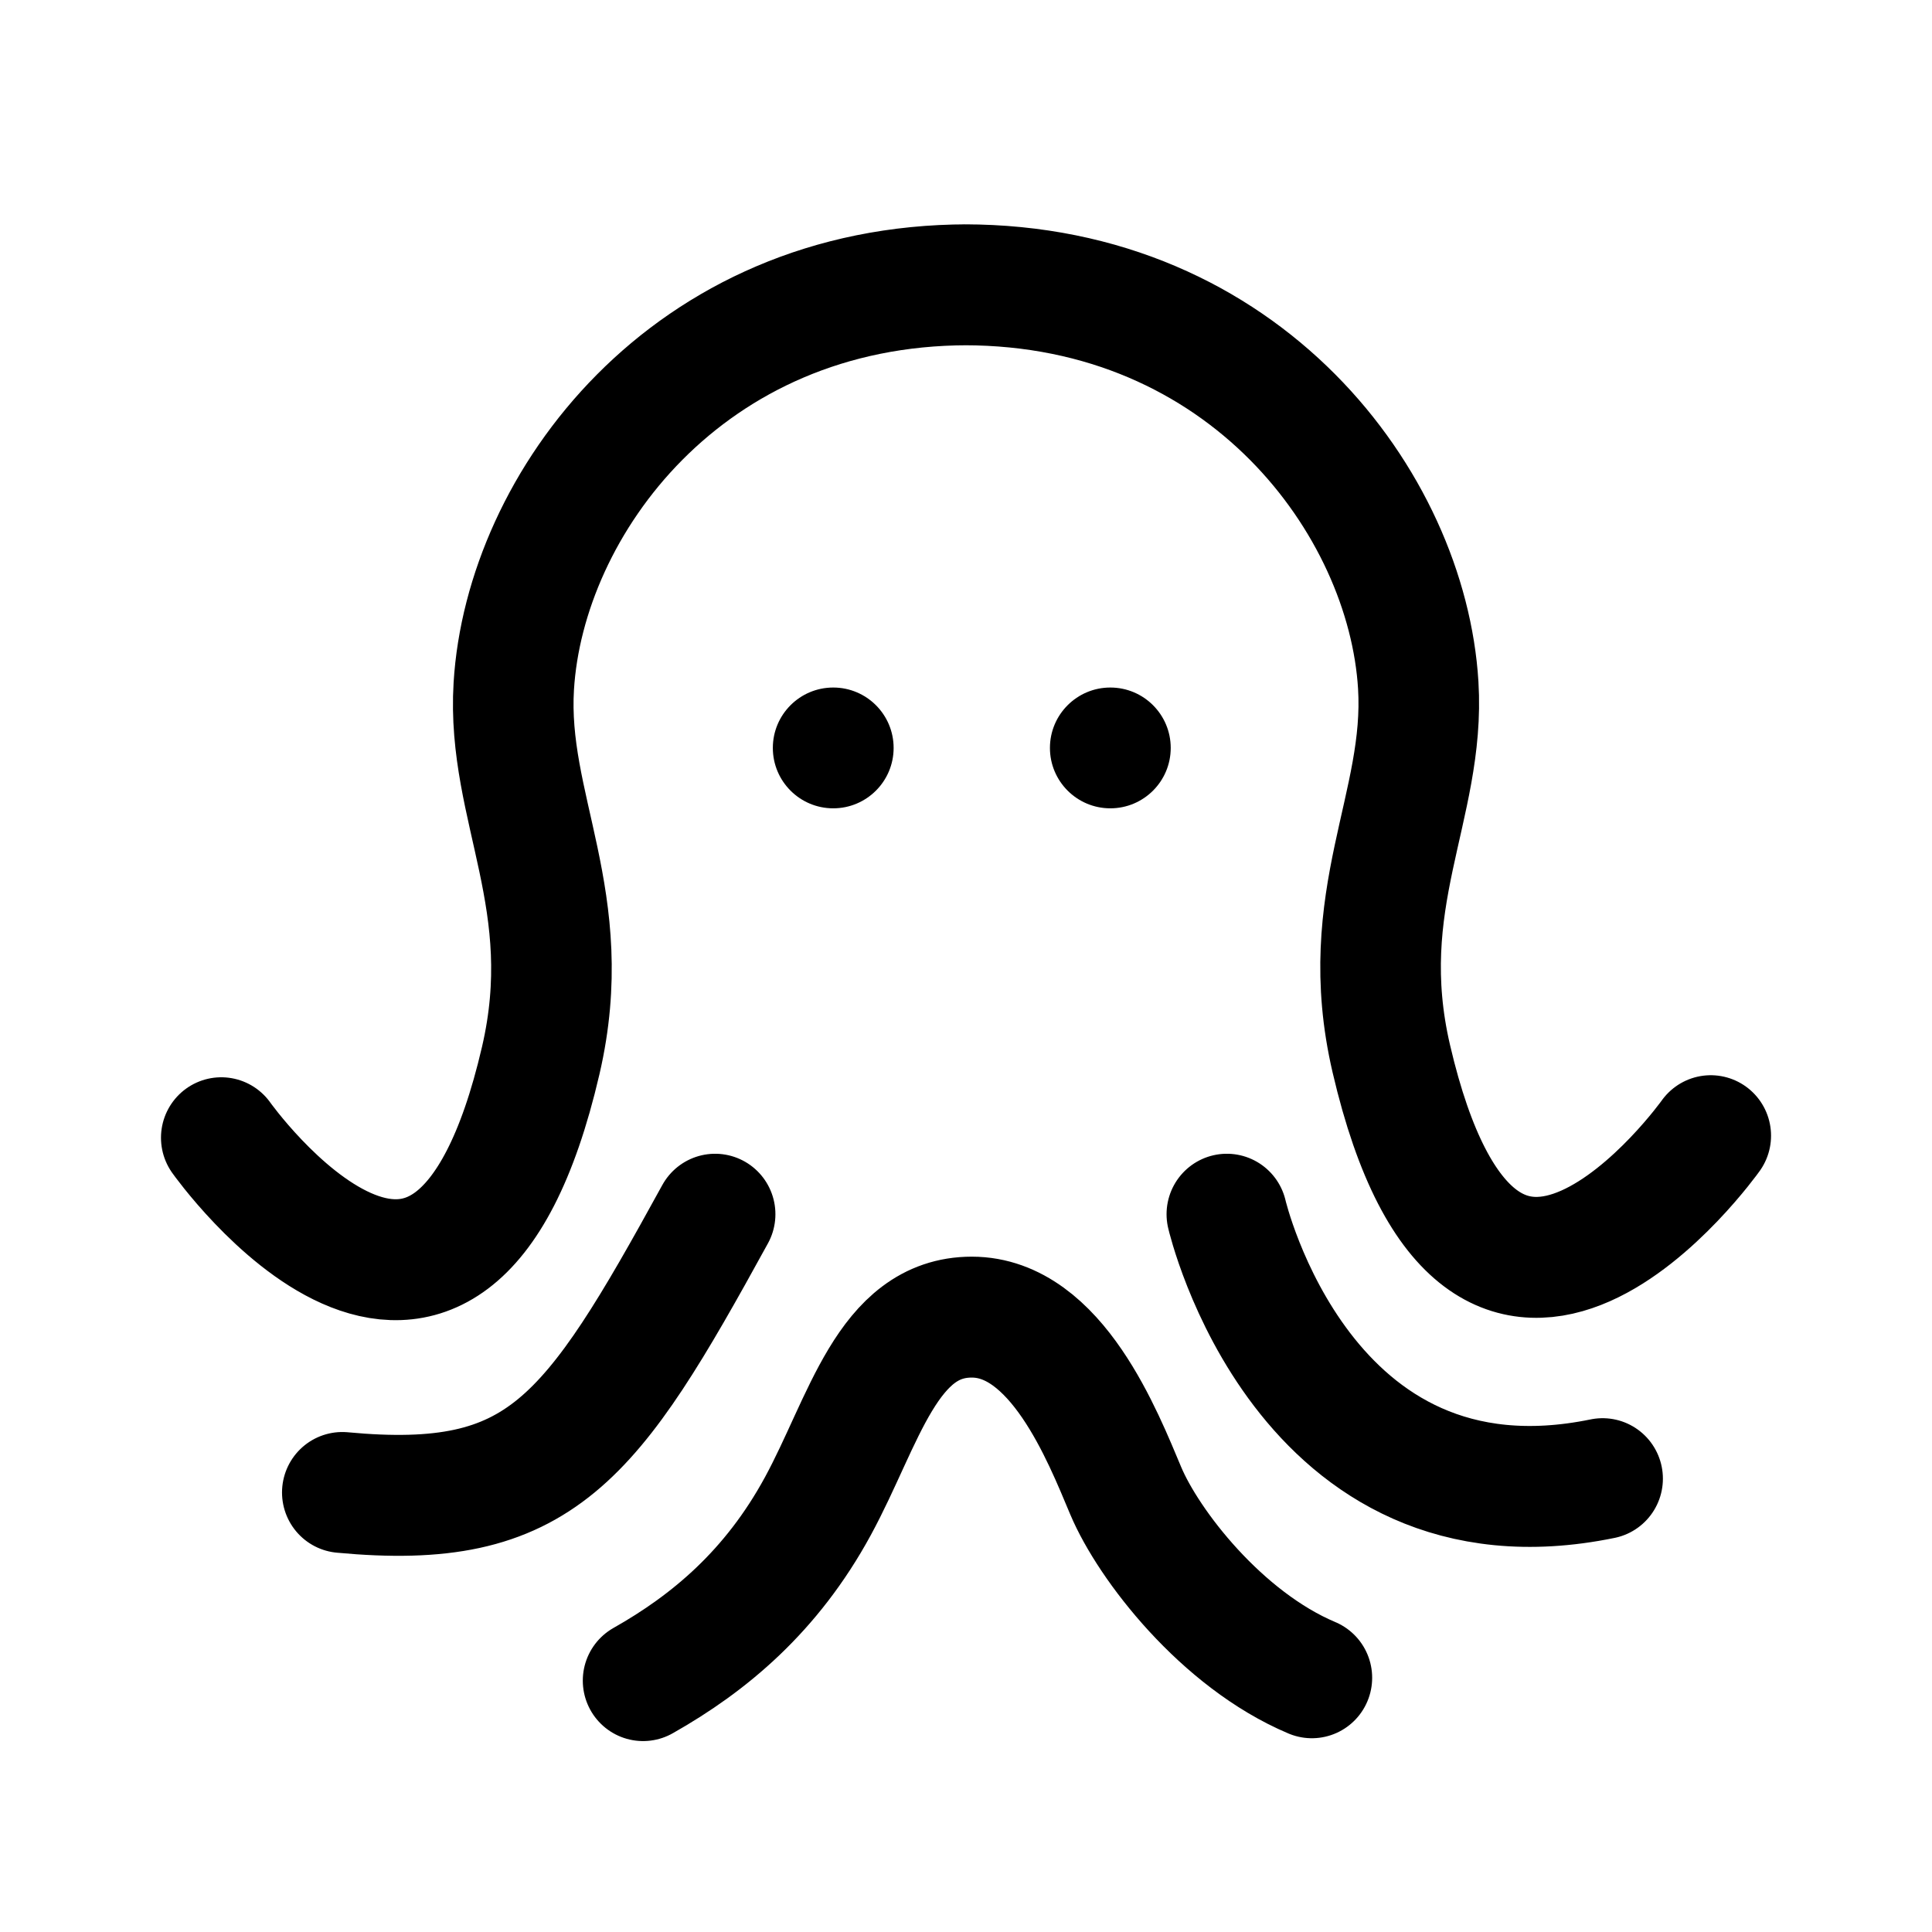
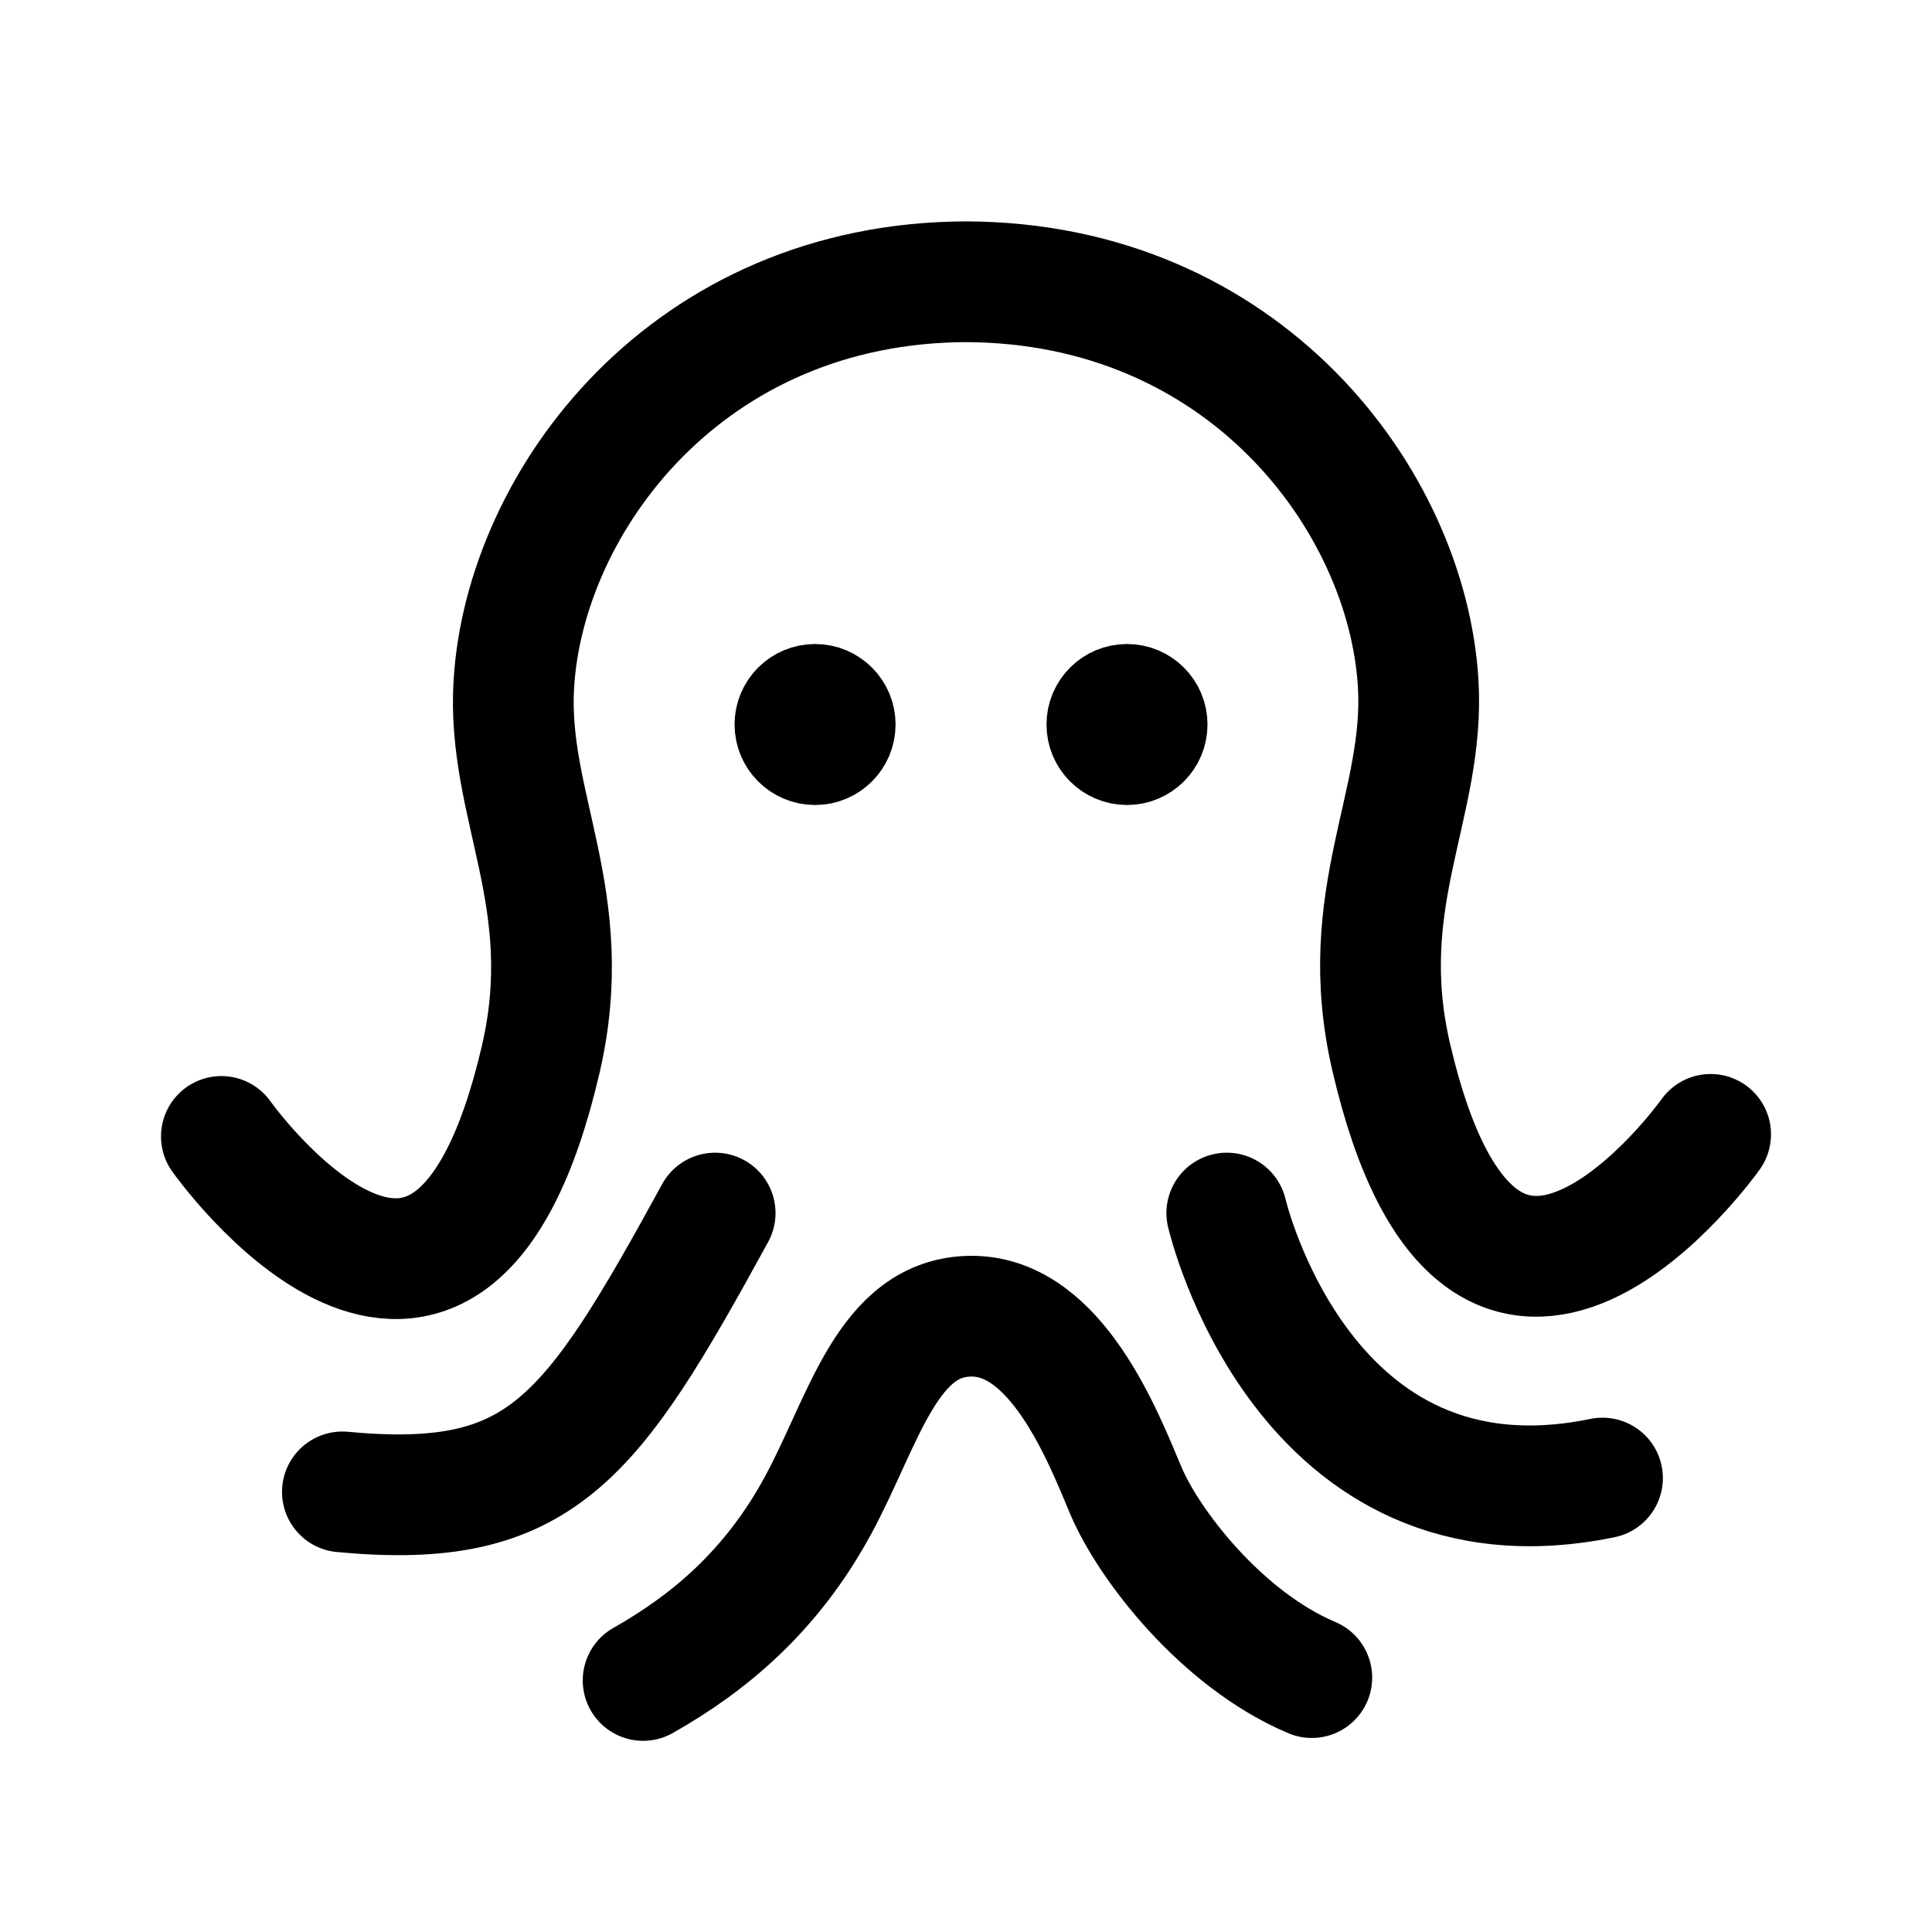
- <svg xmlns="http://www.w3.org/2000/svg" width="192" height="192" viewBox="0 0 50.8 50.8">
-   <path fill="none" stroke="#000" stroke-linecap="round" stroke-width="15.665" d="M30.5 148.5S60 190 72 138.5c4.815-20.665-4.462-32.692-3.5-48.5 1.436-23.587 22.5-52 59-52M224 148.234s-29.5 41.4-41.5-9.976c-4.815-20.615 4.462-32.614 3.5-48.383C184.564 66.345 163.5 38 127 38M46.224 194.458c25.839 2.418 32.23-6.6 48.432-36.05m-9.358 60.424C93.921 213.971 102 207.24 108 196.24s9-24.5 20-24.5 17.043 15.5 20 22.5 12.441 19.29 24.18 24.224m-11.045-60.057s9.815 42.26 48.815 34.26" transform="matrix(.2024 0 0 .20296 -.355 -.224)" />
-   <circle cx="21.909" cy="19.666" r="1.588" />
-   <circle cx="29.195" cy="19.666" r="1.588" />
+ <svg xmlns="http://www.w3.org/2000/svg" width="192" height="192" viewBox="0 0 192 192" fill="none">
+   <path d="M22 112.938s22.563 31.9 31.742-7.687c3.682-15.884-3.413-25.13-2.677-37.28C52.163 49.84 68.274 28 96.19 28M170 112.733s-22.563 31.823-31.742-7.668c-3.682-15.846 3.413-25.07 2.677-37.19C139.837 49.788 123.726 28 95.809 28M34.027 148.264c19.763 1.859 24.651-5.073 37.043-27.71M63.913 167c6.595-3.737 12.774-8.91 17.364-17.366 4.589-8.455 6.883-18.832 15.297-18.832 8.413 0 13.035 11.914 15.297 17.295 2.261 5.381 9.515 14.828 18.494 18.62m-8.448-46.164s7.507 32.484 37.337 26.335" stroke="#000" stroke-width="12" stroke-linecap="round" />
+   <circle cx="81" cy="72" r="4" stroke="#000" stroke-width="8" stroke-linecap="round" stroke-linejoin="round" />
+   <circle cx="112" cy="72" r="4" stroke="#000" stroke-width="8" stroke-linecap="round" stroke-linejoin="round" />
</svg>
